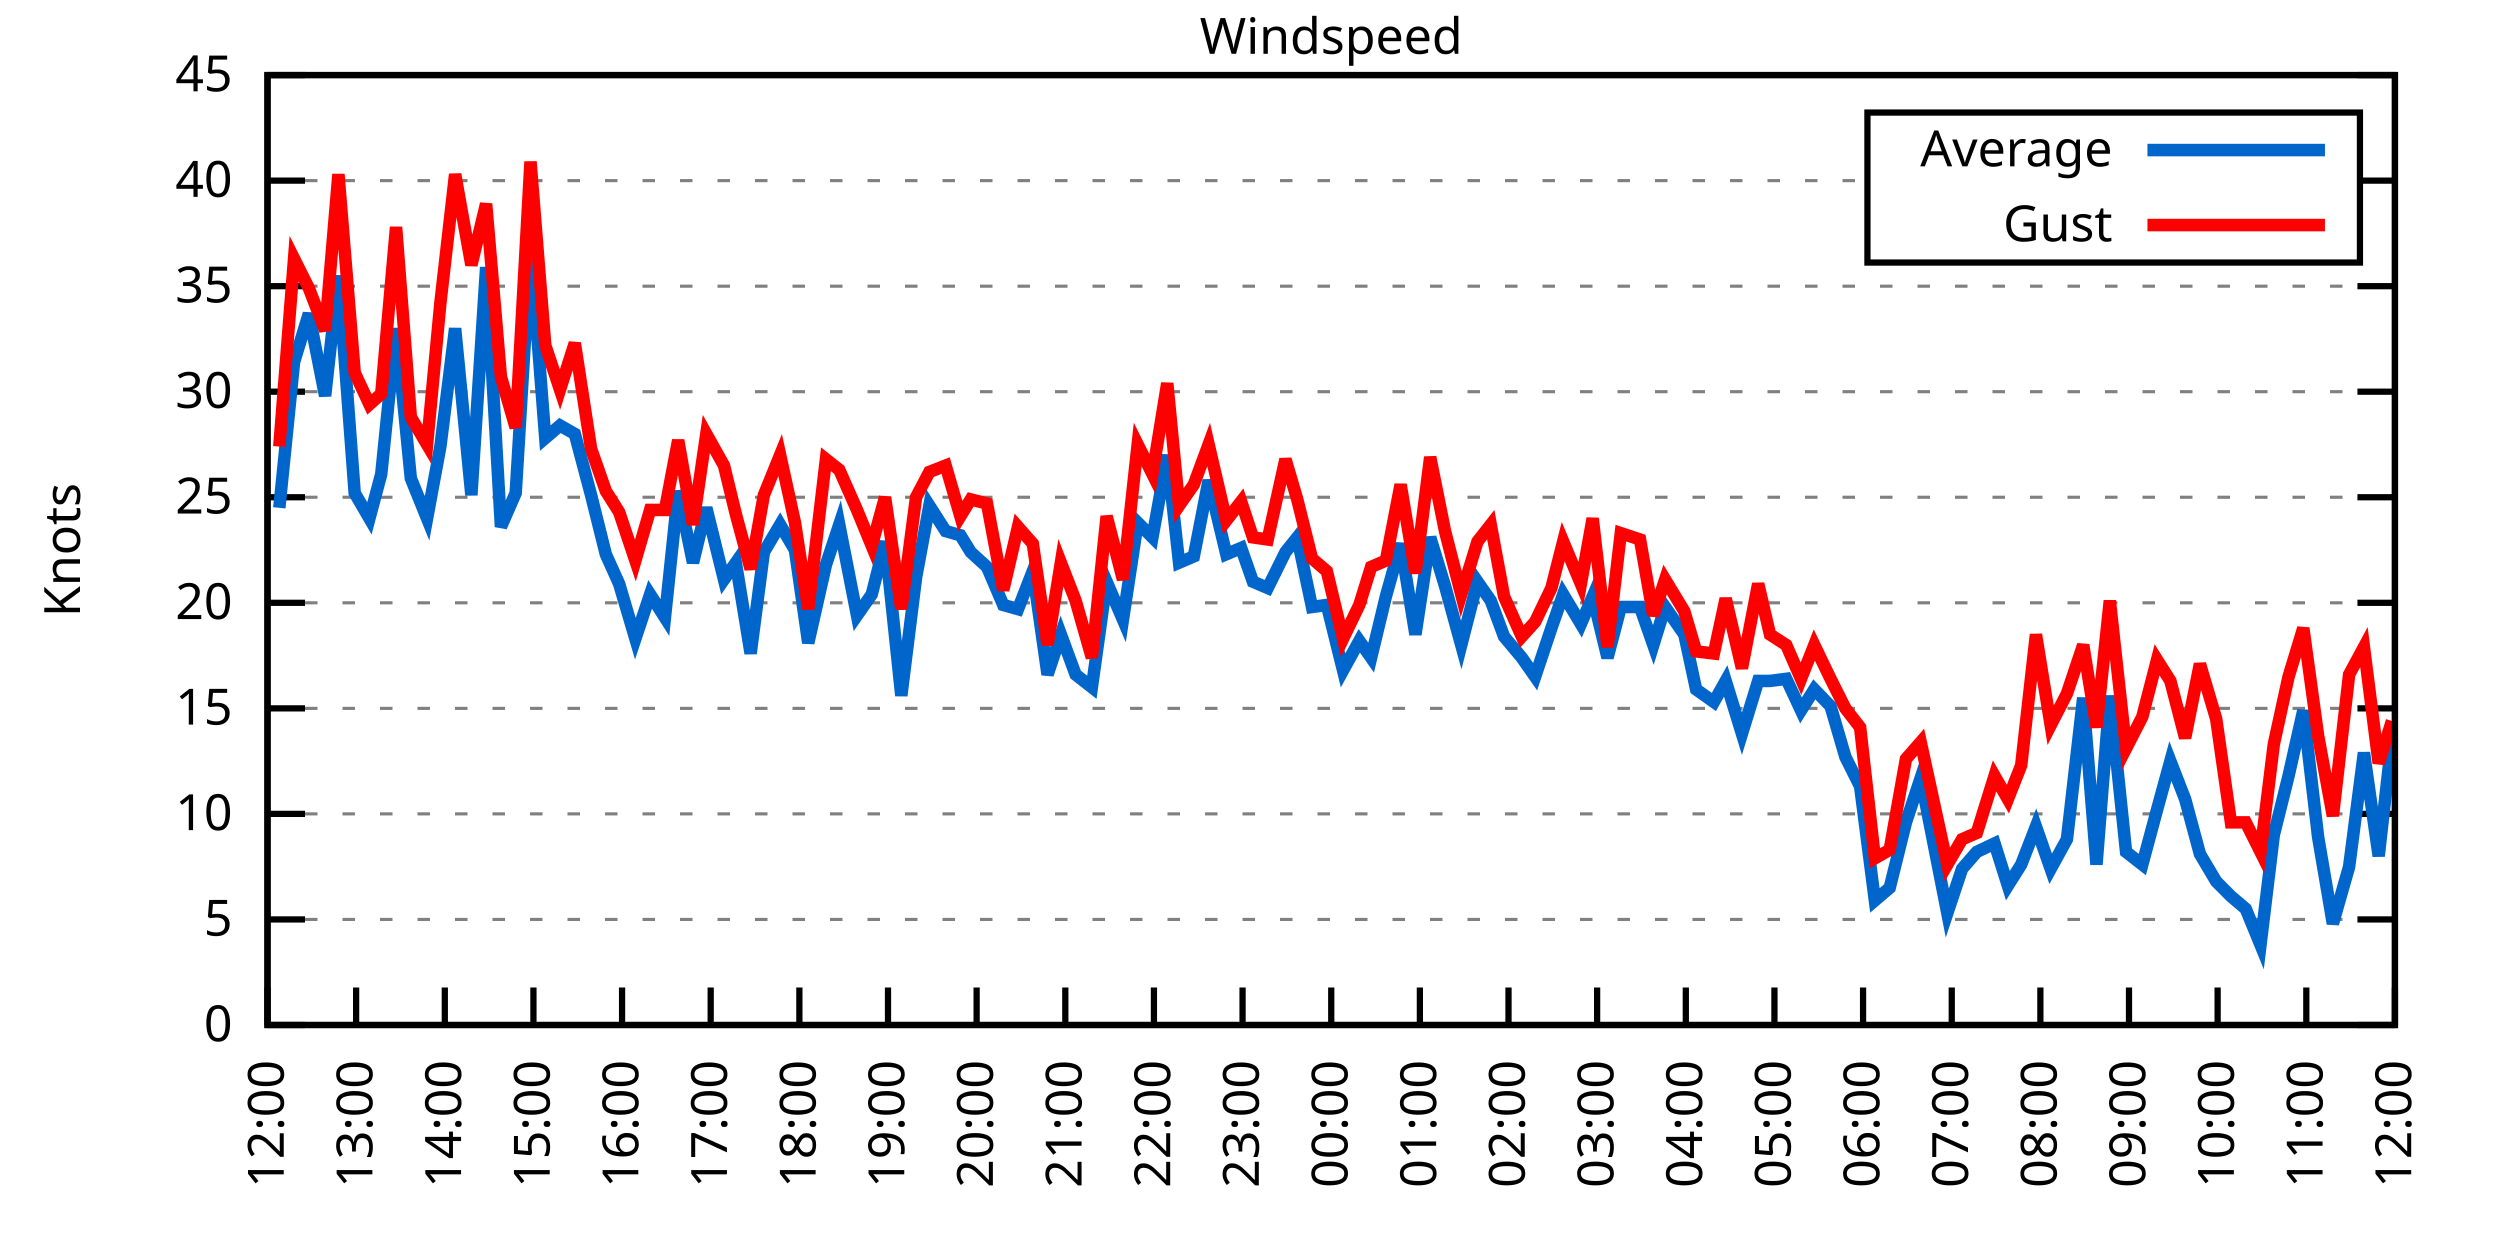
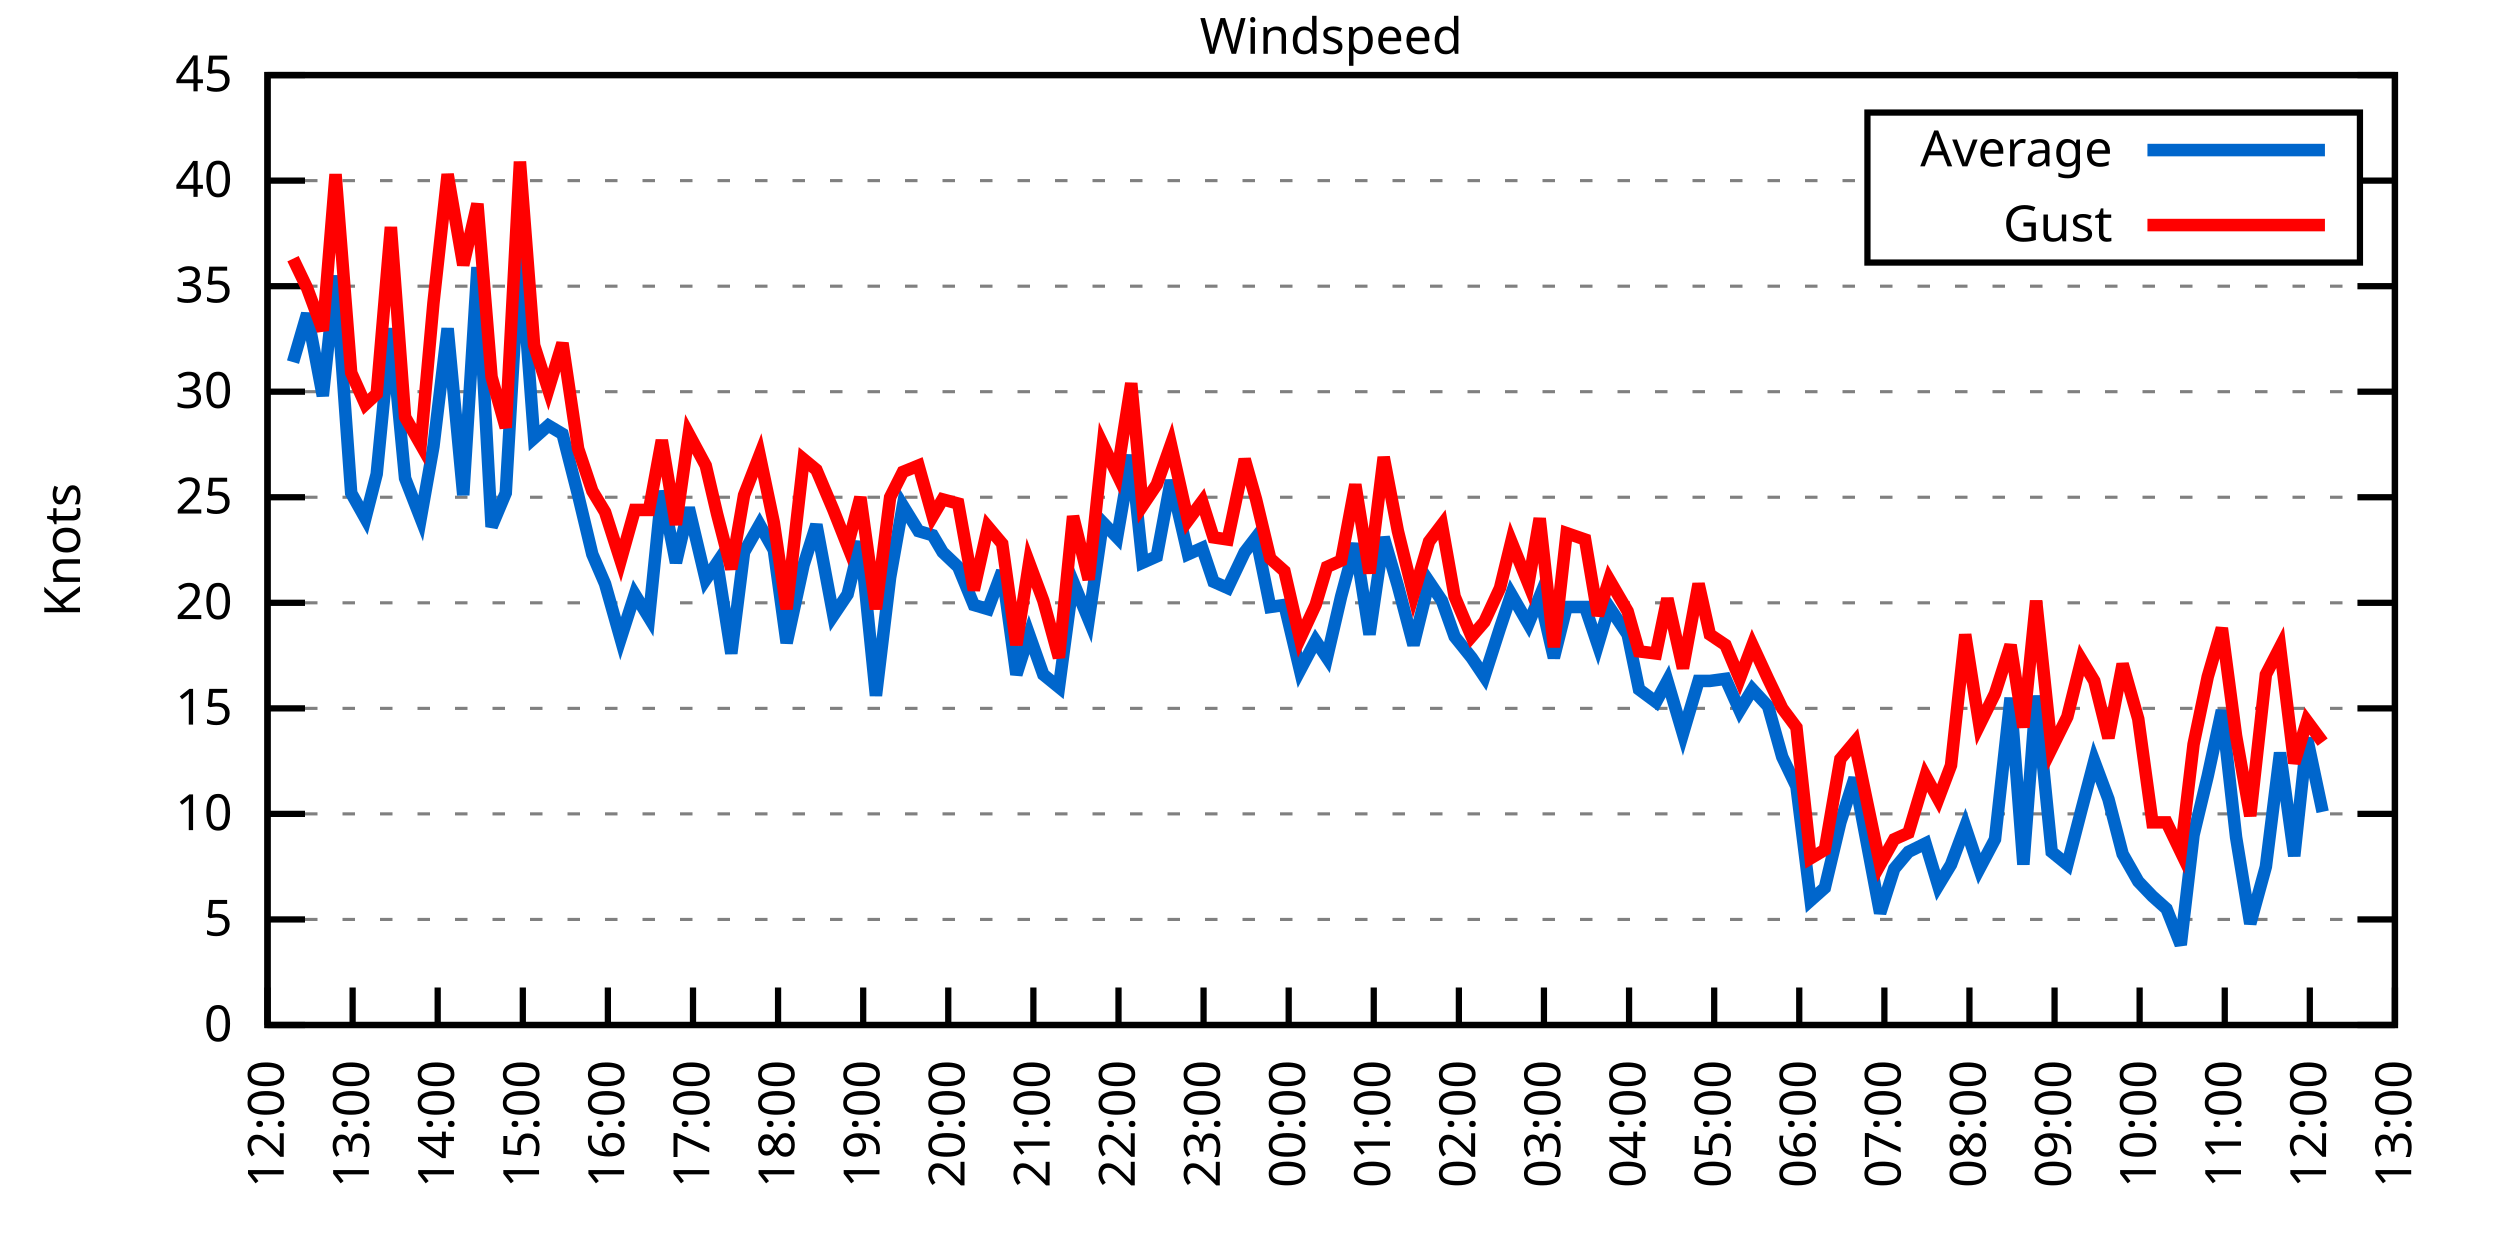
<svg xmlns="http://www.w3.org/2000/svg" xmlns:xlink="http://www.w3.org/1999/xlink" width="400" height="200" viewBox="0 0 400 200">
  <g id="gnuplot_canvas">
    <rect x="0" y="0" width="400" height="200" fill="none" />
    <defs>
      <circle id="gpDot" r="0.5" stroke-width="0.5" stroke="currentColor" />
      <path id="gpPt0" stroke-width="0.333" stroke="currentColor" d="M-1,0 h2 M0,-1 v2" />
      <path id="gpPt1" stroke-width="0.333" stroke="currentColor" d="M-1,-1 L1,1 M1,-1 L-1,1" />
      <path id="gpPt2" stroke-width="0.333" stroke="currentColor" d="M-1,0 L1,0 M0,-1 L0,1 M-1,-1 L1,1 M-1,1 L1,-1" />
      <rect id="gpPt3" stroke-width="0.333" stroke="currentColor" x="-1" y="-1" width="2" height="2" />
      <rect id="gpPt4" stroke-width="0.333" stroke="currentColor" fill="currentColor" x="-1" y="-1" width="2" height="2" />
      <circle id="gpPt5" stroke-width="0.333" stroke="currentColor" cx="0" cy="0" r="1" />
      <use xlink:href="#gpPt5" id="gpPt6" fill="currentColor" stroke="none" />
      <path id="gpPt7" stroke-width="0.333" stroke="currentColor" d="M0,-1.33 L-1.33,0.67 L1.33,0.67 z" />
      <use xlink:href="#gpPt7" id="gpPt8" fill="currentColor" stroke="none" />
      <use xlink:href="#gpPt7" id="gpPt9" stroke="currentColor" transform="rotate(180)" />
      <use xlink:href="#gpPt9" id="gpPt10" fill="currentColor" stroke="none" />
      <use xlink:href="#gpPt3" id="gpPt11" stroke="currentColor" transform="rotate(45)" />
      <use xlink:href="#gpPt11" id="gpPt12" fill="currentColor" stroke="none" />
      <path id="gpPt13" stroke-width="0.333" stroke="currentColor" d="M0,1.330 L1.265,0.411 L0.782,-1.067 L-0.782,-1.076 L-1.265,0.411 z" />
      <use xlink:href="#gpPt13" id="gpPt14" fill="currentColor" stroke="none" />
      <filter id="textbox" filterUnits="objectBoundingBox" x="0" y="0" height="1" width="1">
        <feFlood flood-color="white" flood-opacity="1" result="bgnd" />
        <feComposite in="SourceGraphic" in2="bgnd" operator="atop" />
      </filter>
      <filter id="greybox" filterUnits="objectBoundingBox" x="0" y="0" height="1" width="1">
        <feFlood flood-color="lightgrey" flood-opacity="1" result="grey" />
        <feComposite in="SourceGraphic" in2="grey" operator="atop" />
      </filter>
    </defs>
    <g fill="none" color="white" stroke="currentColor" stroke-width="1.00" stroke-linecap="butt" stroke-linejoin="miter">
</g>
    <g fill="none" color="black" stroke="currentColor" stroke-width="1.00" stroke-linecap="butt" stroke-linejoin="miter">
      <g stroke="none" shape-rendering="crispEdges">
        <polygon fill="rgb(255, 255, 255)" points="42.80,164.00 383.18,164.00 383.18,12.02 42.80,12.02 " />
      </g>
    </g>
    <g fill="none" color="black" stroke="currentColor" stroke-width="1.00" stroke-linecap="butt" stroke-linejoin="miter">
</g>
    <g fill="none" color="black" stroke="black" stroke-width="0.50" stroke-linecap="butt" stroke-linejoin="miter">
</g>
    <g fill="none" color="gray" stroke="currentColor" stroke-width="0.50" stroke-linecap="butt" stroke-linejoin="miter">
      <path stroke="gray" stroke-dasharray="2,4" class="gridline" d="M42.80,164.00 L383.19,164.00  " />
    </g>
    <g fill="none" color="gray" stroke="gray" stroke-width="1.00" stroke-linecap="butt" stroke-linejoin="miter">
</g>
    <g fill="none" color="black" stroke="currentColor" stroke-width="1.00" stroke-linecap="butt" stroke-linejoin="miter">
      <path stroke="black" d="M42.80,164.00 L48.80,164.00 M383.19,164.00 L377.19,164.00  " />
      <g transform="translate(37.20,166.60)" stroke="none" fill="black" font-family="Sans" font-size="8.00" text-anchor="end">
        <text>
          <tspan font-family="Sans"> 0</tspan>
        </text>
      </g>
    </g>
    <g fill="none" color="black" stroke="currentColor" stroke-width="1.00" stroke-linecap="butt" stroke-linejoin="miter">
</g>
    <g fill="none" color="black" stroke="black" stroke-width="0.50" stroke-linecap="butt" stroke-linejoin="miter">
</g>
    <g fill="none" color="gray" stroke="currentColor" stroke-width="0.50" stroke-linecap="butt" stroke-linejoin="miter">
      <path stroke="gray" stroke-dasharray="2,4" class="gridline" d="M42.80,147.11 L383.19,147.11  " />
    </g>
    <g fill="none" color="gray" stroke="gray" stroke-width="1.00" stroke-linecap="butt" stroke-linejoin="miter">
</g>
    <g fill="none" color="black" stroke="currentColor" stroke-width="1.00" stroke-linecap="butt" stroke-linejoin="miter">
      <path stroke="black" d="M42.80,147.11 L48.80,147.11 M383.19,147.11 L377.19,147.11  " />
      <g transform="translate(37.20,149.71)" stroke="none" fill="black" font-family="Sans" font-size="8.00" text-anchor="end">
        <text>
          <tspan font-family="Sans"> 5</tspan>
        </text>
      </g>
    </g>
    <g fill="none" color="black" stroke="currentColor" stroke-width="1.00" stroke-linecap="butt" stroke-linejoin="miter">
</g>
    <g fill="none" color="black" stroke="black" stroke-width="0.50" stroke-linecap="butt" stroke-linejoin="miter">
</g>
    <g fill="none" color="gray" stroke="currentColor" stroke-width="0.50" stroke-linecap="butt" stroke-linejoin="miter">
      <path stroke="gray" stroke-dasharray="2,4" class="gridline" d="M42.80,130.22 L383.19,130.22  " />
    </g>
    <g fill="none" color="gray" stroke="gray" stroke-width="1.00" stroke-linecap="butt" stroke-linejoin="miter">
</g>
    <g fill="none" color="black" stroke="currentColor" stroke-width="1.00" stroke-linecap="butt" stroke-linejoin="miter">
      <path stroke="black" d="M42.80,130.22 L48.80,130.22 M383.19,130.22 L377.19,130.22  " />
      <g transform="translate(37.20,132.82)" stroke="none" fill="black" font-family="Sans" font-size="8.00" text-anchor="end">
        <text>
          <tspan font-family="Sans"> 10</tspan>
        </text>
      </g>
    </g>
    <g fill="none" color="black" stroke="currentColor" stroke-width="1.00" stroke-linecap="butt" stroke-linejoin="miter">
</g>
    <g fill="none" color="black" stroke="black" stroke-width="0.50" stroke-linecap="butt" stroke-linejoin="miter">
</g>
    <g fill="none" color="gray" stroke="currentColor" stroke-width="0.50" stroke-linecap="butt" stroke-linejoin="miter">
      <path stroke="gray" stroke-dasharray="2,4" class="gridline" d="M42.80,113.34 L383.19,113.34  " />
    </g>
    <g fill="none" color="gray" stroke="gray" stroke-width="1.00" stroke-linecap="butt" stroke-linejoin="miter">
</g>
    <g fill="none" color="black" stroke="currentColor" stroke-width="1.00" stroke-linecap="butt" stroke-linejoin="miter">
      <path stroke="black" d="M42.80,113.34 L48.80,113.34 M383.19,113.34 L377.19,113.34  " />
      <g transform="translate(37.20,115.94)" stroke="none" fill="black" font-family="Sans" font-size="8.00" text-anchor="end">
        <text>
          <tspan font-family="Sans"> 15</tspan>
        </text>
      </g>
    </g>
    <g fill="none" color="black" stroke="currentColor" stroke-width="1.00" stroke-linecap="butt" stroke-linejoin="miter">
</g>
    <g fill="none" color="black" stroke="black" stroke-width="0.50" stroke-linecap="butt" stroke-linejoin="miter">
</g>
    <g fill="none" color="gray" stroke="currentColor" stroke-width="0.50" stroke-linecap="butt" stroke-linejoin="miter">
      <path stroke="gray" stroke-dasharray="2,4" class="gridline" d="M42.80,96.45 L383.19,96.45  " />
    </g>
    <g fill="none" color="gray" stroke="gray" stroke-width="1.00" stroke-linecap="butt" stroke-linejoin="miter">
</g>
    <g fill="none" color="black" stroke="currentColor" stroke-width="1.00" stroke-linecap="butt" stroke-linejoin="miter">
      <path stroke="black" d="M42.80,96.45 L48.80,96.45 M383.19,96.45 L377.19,96.45  " />
      <g transform="translate(37.20,99.05)" stroke="none" fill="black" font-family="Sans" font-size="8.00" text-anchor="end">
        <text>
          <tspan font-family="Sans"> 20</tspan>
        </text>
      </g>
    </g>
    <g fill="none" color="black" stroke="currentColor" stroke-width="1.00" stroke-linecap="butt" stroke-linejoin="miter">
</g>
    <g fill="none" color="black" stroke="black" stroke-width="0.50" stroke-linecap="butt" stroke-linejoin="miter">
</g>
    <g fill="none" color="gray" stroke="currentColor" stroke-width="0.50" stroke-linecap="butt" stroke-linejoin="miter">
      <path stroke="gray" stroke-dasharray="2,4" class="gridline" d="M42.80,79.56 L383.19,79.56  " />
    </g>
    <g fill="none" color="gray" stroke="gray" stroke-width="1.00" stroke-linecap="butt" stroke-linejoin="miter">
</g>
    <g fill="none" color="black" stroke="currentColor" stroke-width="1.00" stroke-linecap="butt" stroke-linejoin="miter">
      <path stroke="black" d="M42.80,79.56 L48.80,79.56 M383.19,79.56 L377.19,79.56  " />
      <g transform="translate(37.20,82.16)" stroke="none" fill="black" font-family="Sans" font-size="8.00" text-anchor="end">
        <text>
          <tspan font-family="Sans"> 25</tspan>
        </text>
      </g>
    </g>
    <g fill="none" color="black" stroke="currentColor" stroke-width="1.00" stroke-linecap="butt" stroke-linejoin="miter">
</g>
    <g fill="none" color="black" stroke="black" stroke-width="0.50" stroke-linecap="butt" stroke-linejoin="miter">
</g>
    <g fill="none" color="gray" stroke="currentColor" stroke-width="0.50" stroke-linecap="butt" stroke-linejoin="miter">
      <path stroke="gray" stroke-dasharray="2,4" class="gridline" d="M42.80,62.67 L383.19,62.67  " />
    </g>
    <g fill="none" color="gray" stroke="gray" stroke-width="1.00" stroke-linecap="butt" stroke-linejoin="miter">
</g>
    <g fill="none" color="black" stroke="currentColor" stroke-width="1.00" stroke-linecap="butt" stroke-linejoin="miter">
      <path stroke="black" d="M42.80,62.67 L48.80,62.67 M383.19,62.67 L377.19,62.67  " />
      <g transform="translate(37.20,65.27)" stroke="none" fill="black" font-family="Sans" font-size="8.00" text-anchor="end">
        <text>
          <tspan font-family="Sans"> 30</tspan>
        </text>
      </g>
    </g>
    <g fill="none" color="black" stroke="currentColor" stroke-width="1.00" stroke-linecap="butt" stroke-linejoin="miter">
</g>
    <g fill="none" color="black" stroke="black" stroke-width="0.50" stroke-linecap="butt" stroke-linejoin="miter">
</g>
    <g fill="none" color="gray" stroke="currentColor" stroke-width="0.50" stroke-linecap="butt" stroke-linejoin="miter">
      <path stroke="gray" stroke-dasharray="2,4" class="gridline" d="M42.80,45.79 L383.19,45.79  " />
    </g>
    <g fill="none" color="gray" stroke="gray" stroke-width="1.00" stroke-linecap="butt" stroke-linejoin="miter">
</g>
    <g fill="none" color="black" stroke="currentColor" stroke-width="1.00" stroke-linecap="butt" stroke-linejoin="miter">
      <path stroke="black" d="M42.80,45.79 L48.80,45.79 M383.19,45.79 L377.19,45.79  " />
      <g transform="translate(37.20,48.39)" stroke="none" fill="black" font-family="Sans" font-size="8.00" text-anchor="end">
        <text>
          <tspan font-family="Sans"> 35</tspan>
        </text>
      </g>
    </g>
    <g fill="none" color="black" stroke="currentColor" stroke-width="1.00" stroke-linecap="butt" stroke-linejoin="miter">
</g>
    <g fill="none" color="black" stroke="black" stroke-width="0.50" stroke-linecap="butt" stroke-linejoin="miter">
</g>
    <g fill="none" color="gray" stroke="currentColor" stroke-width="0.50" stroke-linecap="butt" stroke-linejoin="miter">
      <path stroke="gray" stroke-dasharray="2,4" class="gridline" d="M42.80,28.90 L298.79,28.90 M377.59,28.90 L383.19,28.90  " />
    </g>
    <g fill="none" color="gray" stroke="gray" stroke-width="1.00" stroke-linecap="butt" stroke-linejoin="miter">
</g>
    <g fill="none" color="black" stroke="currentColor" stroke-width="1.00" stroke-linecap="butt" stroke-linejoin="miter">
      <path stroke="black" d="M42.80,28.90 L48.80,28.90 M383.19,28.90 L377.19,28.90  " />
      <g transform="translate(37.20,31.50)" stroke="none" fill="black" font-family="Sans" font-size="8.00" text-anchor="end">
        <text>
          <tspan font-family="Sans"> 40</tspan>
        </text>
      </g>
    </g>
    <g fill="none" color="black" stroke="currentColor" stroke-width="1.00" stroke-linecap="butt" stroke-linejoin="miter">
</g>
    <g fill="none" color="black" stroke="black" stroke-width="0.50" stroke-linecap="butt" stroke-linejoin="miter">
</g>
    <g fill="none" color="gray" stroke="currentColor" stroke-width="0.50" stroke-linecap="butt" stroke-linejoin="miter">
      <path stroke="gray" stroke-dasharray="2,4" class="gridline" d="M42.80,12.01 L383.19,12.01  " />
    </g>
    <g fill="none" color="gray" stroke="gray" stroke-width="1.00" stroke-linecap="butt" stroke-linejoin="miter">
</g>
    <g fill="none" color="black" stroke="currentColor" stroke-width="1.00" stroke-linecap="butt" stroke-linejoin="miter">
      <path stroke="black" d="M42.80,12.01 L48.80,12.01 M383.19,12.01 L377.19,12.01  " />
      <g transform="translate(37.20,14.61)" stroke="none" fill="black" font-family="Sans" font-size="8.00" text-anchor="end">
        <text>
          <tspan font-family="Sans"> 45</tspan>
        </text>
      </g>
    </g>
    <g fill="none" color="black" stroke="currentColor" stroke-width="1.00" stroke-linecap="butt" stroke-linejoin="miter">
      <path stroke="black" d="M42.80,164.00 L42.80,158.00  " />
      <g transform="translate(45.40,169.60) rotate(270.00)" stroke="none" fill="black" font-family="Sans" font-size="8.00" text-anchor="end">
        <text>
          <tspan font-family="Sans">12:00</tspan>
        </text>
      </g>
    </g>
    <g fill="none" color="black" stroke="currentColor" stroke-width="1.00" stroke-linecap="butt" stroke-linejoin="miter">
-       <path stroke="black" d="M56.98,164.00 L56.98,158.00  " />
-       <g transform="translate(59.58,169.60) rotate(270.00)" stroke="none" fill="black" font-family="Sans" font-size="8.00" text-anchor="end">
+       <path stroke="black" d="M56.42,164.00 L56.42,158.00  " />
+       <g transform="translate(59.02,169.60) rotate(270.00)" stroke="none" fill="black" font-family="Sans" font-size="8.00" text-anchor="end">
        <text>
          <tspan font-family="Sans">13:00</tspan>
        </text>
      </g>
    </g>
    <g fill="none" color="black" stroke="currentColor" stroke-width="1.00" stroke-linecap="butt" stroke-linejoin="miter">
-       <path stroke="black" d="M71.17,164.00 L71.17,158.00  " />
-       <g transform="translate(73.77,169.60) rotate(270.00)" stroke="none" fill="black" font-family="Sans" font-size="8.00" text-anchor="end">
+       <path stroke="black" d="M70.03,164.00 L70.03,158.00  " />
+       <g transform="translate(72.63,169.60) rotate(270.00)" stroke="none" fill="black" font-family="Sans" font-size="8.00" text-anchor="end">
        <text>
          <tspan font-family="Sans">14:00</tspan>
        </text>
      </g>
    </g>
    <g fill="none" color="black" stroke="currentColor" stroke-width="1.00" stroke-linecap="butt" stroke-linejoin="miter">
-       <path stroke="black" d="M85.35,164.00 L85.35,158.00  " />
-       <g transform="translate(87.95,169.60) rotate(270.00)" stroke="none" fill="black" font-family="Sans" font-size="8.00" text-anchor="end">
+       <path stroke="black" d="M83.65,164.00 L83.65,158.00  " />
+       <g transform="translate(86.25,169.60) rotate(270.00)" stroke="none" fill="black" font-family="Sans" font-size="8.00" text-anchor="end">
        <text>
          <tspan font-family="Sans">15:00</tspan>
        </text>
      </g>
    </g>
    <g fill="none" color="black" stroke="currentColor" stroke-width="1.00" stroke-linecap="butt" stroke-linejoin="miter">
-       <path stroke="black" d="M99.53,164.00 L99.53,158.00  " />
-       <g transform="translate(102.13,169.60) rotate(270.00)" stroke="none" fill="black" font-family="Sans" font-size="8.00" text-anchor="end">
+       <path stroke="black" d="M97.26,164.00 L97.26,158.00  " />
+       <g transform="translate(99.86,169.60) rotate(270.00)" stroke="none" fill="black" font-family="Sans" font-size="8.00" text-anchor="end">
        <text>
          <tspan font-family="Sans">16:00</tspan>
        </text>
      </g>
    </g>
    <g fill="none" color="black" stroke="currentColor" stroke-width="1.00" stroke-linecap="butt" stroke-linejoin="miter">
-       <path stroke="black" d="M113.71,164.00 L113.71,158.00  " />
-       <g transform="translate(116.31,169.60) rotate(270.00)" stroke="none" fill="black" font-family="Sans" font-size="8.00" text-anchor="end">
+       <path stroke="black" d="M110.88,164.00 L110.88,158.00  " />
+       <g transform="translate(113.48,169.60) rotate(270.00)" stroke="none" fill="black" font-family="Sans" font-size="8.00" text-anchor="end">
        <text>
          <tspan font-family="Sans">17:00</tspan>
        </text>
      </g>
    </g>
    <g fill="none" color="black" stroke="currentColor" stroke-width="1.00" stroke-linecap="butt" stroke-linejoin="miter">
-       <path stroke="black" d="M127.90,164.00 L127.90,158.00  " />
-       <g transform="translate(130.50,169.60) rotate(270.00)" stroke="none" fill="black" font-family="Sans" font-size="8.00" text-anchor="end">
+       <path stroke="black" d="M124.49,164.00 L124.49,158.00  " />
+       <g transform="translate(127.09,169.60) rotate(270.00)" stroke="none" fill="black" font-family="Sans" font-size="8.00" text-anchor="end">
        <text>
          <tspan font-family="Sans">18:00</tspan>
        </text>
      </g>
    </g>
    <g fill="none" color="black" stroke="currentColor" stroke-width="1.00" stroke-linecap="butt" stroke-linejoin="miter">
-       <path stroke="black" d="M142.08,164.00 L142.08,158.00  " />
-       <g transform="translate(144.68,169.60) rotate(270.00)" stroke="none" fill="black" font-family="Sans" font-size="8.00" text-anchor="end">
+       <path stroke="black" d="M138.11,164.00 L138.11,158.00  " />
+       <g transform="translate(140.71,169.60) rotate(270.00)" stroke="none" fill="black" font-family="Sans" font-size="8.00" text-anchor="end">
        <text>
          <tspan font-family="Sans">19:00</tspan>
        </text>
      </g>
    </g>
    <g fill="none" color="black" stroke="currentColor" stroke-width="1.00" stroke-linecap="butt" stroke-linejoin="miter">
-       <path stroke="black" d="M156.26,164.00 L156.26,158.00  " />
-       <g transform="translate(158.86,169.60) rotate(270.00)" stroke="none" fill="black" font-family="Sans" font-size="8.00" text-anchor="end">
+       <path stroke="black" d="M151.72,164.00 L151.72,158.00  " />
+       <g transform="translate(154.32,169.60) rotate(270.00)" stroke="none" fill="black" font-family="Sans" font-size="8.00" text-anchor="end">
        <text>
          <tspan font-family="Sans">20:00</tspan>
        </text>
      </g>
    </g>
    <g fill="none" color="black" stroke="currentColor" stroke-width="1.00" stroke-linecap="butt" stroke-linejoin="miter">
-       <path stroke="black" d="M170.45,164.00 L170.45,158.00  " />
-       <g transform="translate(173.05,169.60) rotate(270.00)" stroke="none" fill="black" font-family="Sans" font-size="8.00" text-anchor="end">
+       <path stroke="black" d="M165.34,164.00 L165.34,158.00  " />
+       <g transform="translate(167.94,169.60) rotate(270.00)" stroke="none" fill="black" font-family="Sans" font-size="8.00" text-anchor="end">
        <text>
          <tspan font-family="Sans">21:00</tspan>
        </text>
      </g>
    </g>
    <g fill="none" color="black" stroke="currentColor" stroke-width="1.00" stroke-linecap="butt" stroke-linejoin="miter">
-       <path stroke="black" d="M184.63,164.00 L184.63,158.00  " />
-       <g transform="translate(187.23,169.60) rotate(270.00)" stroke="none" fill="black" font-family="Sans" font-size="8.00" text-anchor="end">
+       <path stroke="black" d="M178.96,164.00 L178.96,158.00  " />
+       <g transform="translate(181.56,169.60) rotate(270.00)" stroke="none" fill="black" font-family="Sans" font-size="8.00" text-anchor="end">
        <text>
          <tspan font-family="Sans">22:00</tspan>
        </text>
      </g>
    </g>
    <g fill="none" color="black" stroke="currentColor" stroke-width="1.00" stroke-linecap="butt" stroke-linejoin="miter">
-       <path stroke="black" d="M198.81,164.00 L198.81,158.00  " />
-       <g transform="translate(201.41,169.60) rotate(270.00)" stroke="none" fill="black" font-family="Sans" font-size="8.00" text-anchor="end">
+       <path stroke="black" d="M192.57,164.00 L192.57,158.00  " />
+       <g transform="translate(195.17,169.60) rotate(270.00)" stroke="none" fill="black" font-family="Sans" font-size="8.00" text-anchor="end">
        <text>
          <tspan font-family="Sans">23:00</tspan>
        </text>
      </g>
    </g>
    <g fill="none" color="black" stroke="currentColor" stroke-width="1.00" stroke-linecap="butt" stroke-linejoin="miter">
-       <path stroke="black" d="M213.00,164.00 L213.00,158.00  " />
-       <g transform="translate(215.60,169.60) rotate(270.00)" stroke="none" fill="black" font-family="Sans" font-size="8.00" text-anchor="end">
+       <path stroke="black" d="M206.19,164.00 L206.19,158.00  " />
+       <g transform="translate(208.79,169.60) rotate(270.00)" stroke="none" fill="black" font-family="Sans" font-size="8.00" text-anchor="end">
        <text>
          <tspan font-family="Sans">00:00</tspan>
        </text>
      </g>
    </g>
    <g fill="none" color="black" stroke="currentColor" stroke-width="1.00" stroke-linecap="butt" stroke-linejoin="miter">
-       <path stroke="black" d="M227.18,164.00 L227.18,158.00  " />
-       <g transform="translate(229.78,169.60) rotate(270.00)" stroke="none" fill="black" font-family="Sans" font-size="8.00" text-anchor="end">
+       <path stroke="black" d="M219.80,164.00 L219.80,158.00  " />
+       <g transform="translate(222.40,169.60) rotate(270.00)" stroke="none" fill="black" font-family="Sans" font-size="8.00" text-anchor="end">
        <text>
          <tspan font-family="Sans">01:00</tspan>
        </text>
      </g>
    </g>
    <g fill="none" color="black" stroke="currentColor" stroke-width="1.00" stroke-linecap="butt" stroke-linejoin="miter">
-       <path stroke="black" d="M241.36,164.00 L241.36,158.00  " />
-       <g transform="translate(243.96,169.60) rotate(270.00)" stroke="none" fill="black" font-family="Sans" font-size="8.00" text-anchor="end">
+       <path stroke="black" d="M233.42,164.00 L233.42,158.00  " />
+       <g transform="translate(236.02,169.60) rotate(270.00)" stroke="none" fill="black" font-family="Sans" font-size="8.00" text-anchor="end">
        <text>
          <tspan font-family="Sans">02:00</tspan>
        </text>
      </g>
    </g>
    <g fill="none" color="black" stroke="currentColor" stroke-width="1.00" stroke-linecap="butt" stroke-linejoin="miter">
-       <path stroke="black" d="M255.54,164.00 L255.54,158.00  " />
-       <g transform="translate(258.14,169.60) rotate(270.00)" stroke="none" fill="black" font-family="Sans" font-size="8.00" text-anchor="end">
+       <path stroke="black" d="M247.03,164.00 L247.03,158.00  " />
+       <g transform="translate(249.63,169.60) rotate(270.00)" stroke="none" fill="black" font-family="Sans" font-size="8.00" text-anchor="end">
        <text>
          <tspan font-family="Sans">03:00</tspan>
        </text>
      </g>
    </g>
    <g fill="none" color="black" stroke="currentColor" stroke-width="1.00" stroke-linecap="butt" stroke-linejoin="miter">
-       <path stroke="black" d="M269.73,164.00 L269.73,158.00  " />
-       <g transform="translate(272.33,169.60) rotate(270.00)" stroke="none" fill="black" font-family="Sans" font-size="8.00" text-anchor="end">
+       <path stroke="black" d="M260.65,164.00 L260.65,158.00  " />
+       <g transform="translate(263.25,169.60) rotate(270.00)" stroke="none" fill="black" font-family="Sans" font-size="8.00" text-anchor="end">
        <text>
          <tspan font-family="Sans">04:00</tspan>
        </text>
      </g>
    </g>
    <g fill="none" color="black" stroke="currentColor" stroke-width="1.00" stroke-linecap="butt" stroke-linejoin="miter">
-       <path stroke="black" d="M283.91,164.00 L283.91,158.00  " />
-       <g transform="translate(286.51,169.60) rotate(270.00)" stroke="none" fill="black" font-family="Sans" font-size="8.00" text-anchor="end">
+       <path stroke="black" d="M274.27,164.00 L274.27,158.00  " />
+       <g transform="translate(276.87,169.60) rotate(270.00)" stroke="none" fill="black" font-family="Sans" font-size="8.00" text-anchor="end">
        <text>
          <tspan font-family="Sans">05:00</tspan>
        </text>
      </g>
    </g>
    <g fill="none" color="black" stroke="currentColor" stroke-width="1.00" stroke-linecap="butt" stroke-linejoin="miter">
-       <path stroke="black" d="M298.09,164.00 L298.09,158.00  " />
-       <g transform="translate(300.69,169.60) rotate(270.00)" stroke="none" fill="black" font-family="Sans" font-size="8.00" text-anchor="end">
+       <path stroke="black" d="M287.88,164.00 L287.88,158.00  " />
+       <g transform="translate(290.48,169.60) rotate(270.00)" stroke="none" fill="black" font-family="Sans" font-size="8.00" text-anchor="end">
        <text>
          <tspan font-family="Sans">06:00</tspan>
        </text>
      </g>
    </g>
    <g fill="none" color="black" stroke="currentColor" stroke-width="1.00" stroke-linecap="butt" stroke-linejoin="miter">
-       <path stroke="black" d="M312.28,164.00 L312.28,158.00  " />
-       <g transform="translate(314.88,169.60) rotate(270.00)" stroke="none" fill="black" font-family="Sans" font-size="8.00" text-anchor="end">
+       <path stroke="black" d="M301.50,164.00 L301.50,158.00  " />
+       <g transform="translate(304.10,169.60) rotate(270.00)" stroke="none" fill="black" font-family="Sans" font-size="8.00" text-anchor="end">
        <text>
          <tspan font-family="Sans">07:00</tspan>
        </text>
      </g>
    </g>
    <g fill="none" color="black" stroke="currentColor" stroke-width="1.00" stroke-linecap="butt" stroke-linejoin="miter">
-       <path stroke="black" d="M326.46,164.00 L326.46,158.00  " />
-       <g transform="translate(329.06,169.60) rotate(270.00)" stroke="none" fill="black" font-family="Sans" font-size="8.00" text-anchor="end">
+       <path stroke="black" d="M315.11,164.00 L315.11,158.00  " />
+       <g transform="translate(317.71,169.60) rotate(270.00)" stroke="none" fill="black" font-family="Sans" font-size="8.00" text-anchor="end">
        <text>
          <tspan font-family="Sans">08:00</tspan>
        </text>
      </g>
    </g>
    <g fill="none" color="black" stroke="currentColor" stroke-width="1.00" stroke-linecap="butt" stroke-linejoin="miter">
-       <path stroke="black" d="M340.64,164.00 L340.64,158.00  " />
-       <g transform="translate(343.24,169.60) rotate(270.00)" stroke="none" fill="black" font-family="Sans" font-size="8.00" text-anchor="end">
+       <path stroke="black" d="M328.73,164.00 L328.73,158.00  " />
+       <g transform="translate(331.33,169.60) rotate(270.00)" stroke="none" fill="black" font-family="Sans" font-size="8.00" text-anchor="end">
        <text>
          <tspan font-family="Sans">09:00</tspan>
        </text>
      </g>
    </g>
    <g fill="none" color="black" stroke="currentColor" stroke-width="1.00" stroke-linecap="butt" stroke-linejoin="miter">
-       <path stroke="black" d="M354.82,164.00 L354.82,158.00  " />
-       <g transform="translate(357.42,169.60) rotate(270.00)" stroke="none" fill="black" font-family="Sans" font-size="8.00" text-anchor="end">
+       <path stroke="black" d="M342.34,164.00 L342.34,158.00  " />
+       <g transform="translate(344.94,169.60) rotate(270.00)" stroke="none" fill="black" font-family="Sans" font-size="8.00" text-anchor="end">
        <text>
          <tspan font-family="Sans">10:00</tspan>
        </text>
      </g>
    </g>
    <g fill="none" color="black" stroke="currentColor" stroke-width="1.00" stroke-linecap="butt" stroke-linejoin="miter">
-       <path stroke="black" d="M369.01,164.00 L369.01,158.00  " />
-       <g transform="translate(371.61,169.60) rotate(270.00)" stroke="none" fill="black" font-family="Sans" font-size="8.00" text-anchor="end">
+       <path stroke="black" d="M355.96,164.00 L355.96,158.00  " />
+       <g transform="translate(358.56,169.60) rotate(270.00)" stroke="none" fill="black" font-family="Sans" font-size="8.00" text-anchor="end">
        <text>
          <tspan font-family="Sans">11:00</tspan>
+         </text>
+       </g>
+     </g>
+     <g fill="none" color="black" stroke="currentColor" stroke-width="1.00" stroke-linecap="butt" stroke-linejoin="miter">
+       <path stroke="black" d="M369.57,164.00 L369.57,158.00  " />
+       <g transform="translate(372.17,169.60) rotate(270.00)" stroke="none" fill="black" font-family="Sans" font-size="8.00" text-anchor="end">
+         <text>
+           <tspan font-family="Sans">12:00</tspan>
        </text>
      </g>
    </g>
    <g fill="none" color="black" stroke="currentColor" stroke-width="1.00" stroke-linecap="butt" stroke-linejoin="miter">
      <path stroke="black" d="M383.19,164.00 L383.19,158.00  " />
      <g transform="translate(385.79,169.60) rotate(270.00)" stroke="none" fill="black" font-family="Sans" font-size="8.00" text-anchor="end">
        <text>
-           <tspan font-family="Sans">12:00</tspan>
+           <tspan font-family="Sans">13:00</tspan>
        </text>
      </g>
    </g>
    <g fill="none" color="black" stroke="currentColor" stroke-width="1.00" stroke-linecap="butt" stroke-linejoin="miter">
</g>
    <g fill="none" color="black" stroke="currentColor" stroke-width="1.00" stroke-linecap="butt" stroke-linejoin="miter">
      <path stroke="black" d="M42.80,12.01 L42.80,164.00 L383.19,164.00 L383.19,12.01 L42.80,12.01 Z  " />
    </g>
    <g fill="none" color="black" stroke="currentColor" stroke-width="1.00" stroke-linecap="butt" stroke-linejoin="miter">
</g>
    <g fill="none" color="black" stroke="currentColor" stroke-width="1.00" stroke-linecap="butt" stroke-linejoin="miter">
      <path stroke="black" d="M298.79,42.01 L298.79,18.01 L377.59,18.01 L377.59,42.01 L298.79,42.01 Z  " />
    </g>
    <g id="Windspeed_plot_1">
      <g fill="none" color="white" stroke="black" stroke-width="2.00" stroke-linecap="butt" stroke-linejoin="miter">
</g>
      <g fill="none" color="black" stroke="currentColor" stroke-width="2.00" stroke-linecap="butt" stroke-linejoin="miter">
        <g transform="translate(337.99,26.61)" stroke="none" fill="black" font-family="Sans" font-size="8.00" text-anchor="end">
          <text>
            <tspan font-family="Sans">Average</tspan>
          </text>
        </g>
      </g>
      <g fill="none" color="black" stroke="currentColor" stroke-width="2.00" stroke-linecap="butt" stroke-linejoin="miter">
-         <path stroke="rgb(  0, 102, 204)" d="M343.59,24.01 L371.99,24.01 M44.69,81.25 L47.05,57.94 L49.42,50.18 L52.02,63.35 L54.15,44.10 L56.75,78.89   L59.11,82.94 L61.00,75.85 L63.37,52.54 L65.73,76.52 L68.33,82.94 L70.46,71.45 L72.82,52.54 L75.42,79.22   L77.78,42.75 L80.15,84.29 L82.51,78.89 L84.88,39.71 L87.24,70.10 L89.60,68.08 L91.97,69.43 L94.57,79.22   L96.93,88.68 L99.06,93.41 L101.66,102.19 L104.02,95.10 L106.39,98.81 L108.51,78.55 L110.88,90.03 L113.01,81.25   L115.84,92.73 L117.73,90.03 L120.10,104.56 L122.22,88.34 L124.82,83.95 L127.19,88.00 L129.32,102.87 L132.15,90.37   L134.28,83.95 L137.12,98.48 L139.48,95.10 L141.61,86.65 L144.21,111.31 L146.57,92.40 L148.70,80.91 L151.30,84.97   L153.66,85.64 L155.32,88.34 L157.92,90.71 L160.52,96.79 L162.88,97.46 L165.25,91.38 L167.61,107.93 L169.74,101.52   L172.10,107.93 L174.70,109.96 L177.06,93.07 L179.67,99.15 L182.03,83.61 L184.39,85.98 L186.76,72.81 L188.65,90.03   L191.01,89.02 L193.38,76.86 L196.21,88.68 L198.58,87.67 L200.47,93.07 L202.83,94.08 L205.67,88.34 L207.56,85.98   L209.92,97.12 L212.29,96.79 L214.89,107.26 L217.49,102.53 L219.38,105.23 L221.74,95.44 L224.10,86.99 L226.47,101.52   L228.83,85.98 L231.20,93.75 L233.80,103.20 L236.40,93.07 L238.52,96.11 L240.65,101.85 L243.49,105.23 L245.62,108.27   L248.22,100.50 L250.11,95.10 L252.94,99.83 L254.83,95.44 L257.20,105.23 L259.33,97.12 L262.40,97.12 L264.53,103.20   L266.42,97.12 L269.49,101.52 L271.38,110.30 L274.22,112.32 L276.11,108.95 L278.71,117.39 L281.31,108.95 L283.20,108.95   L285.80,108.61 L288.16,113.67 L290.29,110.30 L292.89,113.00 L295.26,121.11 L297.62,125.83 L299.98,144.07 L302.35,142.05   L304.95,131.58 L307.31,124.48 L311.57,146.10 L313.93,139.01 L316.29,136.30 L319.13,134.95 L321.26,141.71 L323.39,138.33   L325.75,132.25 L328.11,139.01 L330.71,134.28 L333.31,111.65 L335.44,138.33 L337.57,111.31 L340.17,136.30 L342.77,138.33   L345.13,129.55 L347.26,121.78 L349.62,127.86 L351.99,136.64 L354.59,141.03 L356.95,143.40 L359.32,145.42 L361.68,151.17   L363.81,133.60 L366.17,124.14 L368.53,113.67 L370.90,133.94 L373.26,147.79 L375.86,138.67 L378.23,120.43 L380.59,136.98   L382.72,118.07  " />
+         <path stroke="rgb(  0, 102, 204)" d="M343.59,24.01 L371.99,24.01 M46.88,57.94 L49.15,50.18 L51.65,63.35 L53.69,44.10 L56.19,78.89 L58.46,82.94   L60.27,75.85 L62.54,52.54 L64.81,76.52 L67.31,82.94 L69.35,71.45 L71.62,52.54 L74.12,79.22 L76.39,42.75   L78.65,84.29 L80.92,78.89 L83.19,39.71 L85.46,70.10 L87.73,68.08 L90.00,69.43 L92.50,79.22 L94.77,88.68   L96.81,93.41 L99.30,102.19 L101.57,95.10 L103.84,98.81 L105.89,78.55 L108.15,90.03 L110.20,81.25 L112.92,92.73   L114.74,90.03 L117.01,104.56 L119.05,88.34 L121.54,83.95 L123.81,88.00 L125.86,102.87 L128.58,90.37 L130.62,83.95   L133.34,98.48 L135.61,95.10 L137.66,86.65 L140.15,111.31 L142.42,92.40 L144.46,80.91 L146.96,84.97 L149.23,85.64   L150.82,88.34 L153.31,90.71 L155.81,96.79 L158.08,97.46 L160.35,91.38 L162.62,107.93 L164.66,101.52 L166.93,107.93   L169.43,109.96 L171.69,93.07 L174.19,99.15 L176.46,83.61 L178.73,85.98 L181.00,72.81 L182.81,90.03 L185.08,89.02   L187.35,76.86 L190.08,88.68 L192.34,87.67 L194.16,93.07 L196.43,94.08 L199.15,88.34 L200.97,85.98 L203.24,97.12   L205.51,96.79 L208.00,107.26 L210.50,102.53 L212.31,105.23 L214.58,95.44 L216.85,86.99 L219.12,101.52 L221.39,85.98   L223.66,93.75 L226.16,103.20 L228.65,93.07 L230.70,96.11 L232.74,101.85 L235.46,105.23 L237.50,108.27 L240.00,100.50   L241.81,95.10 L244.54,99.83 L246.35,95.44 L248.62,105.23 L250.66,97.12 L253.61,97.12 L255.66,103.20 L257.47,97.12   L260.42,101.52 L262.24,110.30 L264.96,112.32 L266.78,108.95 L269.27,117.39 L271.77,108.95 L273.58,108.95 L276.08,108.61   L278.35,113.67 L280.39,110.30 L282.89,113.00 L285.16,121.11 L287.43,125.83 L289.70,144.07 L291.97,142.05 L294.46,131.58   L296.73,124.48 L300.82,146.10 L303.08,139.01 L305.35,136.30 L308.08,134.95 L310.12,141.71 L312.16,138.33 L314.43,132.25   L316.70,139.01 L319.20,134.28 L321.69,111.65 L323.74,138.33 L325.78,111.31 L328.27,136.30 L330.77,138.33 L333.04,129.55   L335.08,121.78 L337.35,127.86 L339.62,136.64 L342.12,141.03 L344.39,143.40 L346.65,145.42 L348.92,151.17 L350.97,133.60   L353.24,124.14 L355.50,113.67 L357.77,133.94 L360.04,147.79 L362.54,138.67 L364.81,120.43 L367.08,136.98 L369.12,118.07   L371.62,129.89  " />
      </g>
    </g>
    <g id="Windspeed_plot_2">
      <g fill="none" color="black" stroke="currentColor" stroke-width="2.00" stroke-linecap="butt" stroke-linejoin="miter">
        <g transform="translate(337.99,38.61)" stroke="none" fill="black" font-family="Sans" font-size="8.00" text-anchor="end">
          <text>
            <tspan font-family="Sans">Gust</tspan>
          </text>
        </g>
      </g>
      <g fill="none" color="black" stroke="currentColor" stroke-width="2.00" stroke-linecap="butt" stroke-linejoin="miter">
-         <path stroke="rgb(255,   0,   0)" d="M343.59,36.01 L371.99,36.01 M44.69,71.45 L47.05,41.39 L49.42,46.12 L52.02,52.88 L54.15,27.88 L56.75,59.63   L59.11,64.70 L61.00,63.01 L63.37,36.33 L65.73,66.73 L68.33,71.12 L70.46,48.49 L72.82,27.88 L75.42,42.41   L77.78,32.61 L80.15,60.31 L82.51,68.42 L84.88,25.86 L87.24,55.24 L89.60,62.34 L91.97,54.90 L94.57,71.79   L96.93,78.55 L99.06,81.93 L101.66,89.69 L104.02,81.59 L106.39,81.59 L108.51,70.44 L110.88,83.95 L113.01,69.43   L115.84,74.49 L117.73,82.26 L120.10,91.04 L122.22,79.22 L124.82,72.81 L127.19,83.61 L129.32,97.46 L132.15,73.48   L134.28,75.17 L137.12,81.59 L139.48,87.33 L141.61,79.56 L144.21,97.46 L146.57,79.56 L148.70,75.51 L151.30,74.49   L153.66,82.60 L155.32,79.90 L157.92,80.57 L160.52,94.42 L162.88,84.29 L165.25,86.99 L167.61,103.20 L169.74,90.03   L172.10,96.11 L174.70,105.23 L177.06,82.60 L179.67,92.73 L182.03,71.12 L184.39,75.85 L186.76,61.32 L188.65,80.91   L191.01,77.53 L193.38,71.12 L196.21,83.28 L198.58,80.24 L200.47,85.98 L202.83,86.32 L205.67,73.48 L207.56,79.90   L209.92,89.36 L212.29,91.38 L214.89,102.19 L217.49,96.79 L219.38,90.71 L221.74,89.69 L224.10,77.53 L226.47,91.72   L228.83,73.14 L231.20,84.97 L233.80,95.10 L236.40,86.65 L238.52,83.95 L240.65,95.44 L243.49,101.85 L245.62,99.49   L248.22,94.08 L250.11,86.65 L252.94,93.41 L254.83,82.94 L257.20,103.54 L259.33,85.30 L262.40,86.32 L264.53,98.48   L266.42,92.73 L269.49,97.80 L271.38,104.22 L274.22,104.56 L276.11,95.77 L278.71,106.92 L281.31,93.41 L283.20,101.52   L285.80,103.20 L288.16,108.61 L290.29,103.20 L292.89,108.61 L295.26,113.34 L297.62,116.38 L299.98,137.32 L302.35,135.97   L304.95,121.44 L307.31,118.74 L311.57,138.33 L313.93,134.28 L316.29,133.26 L319.13,124.14 L321.26,127.86 L323.39,122.46   L325.75,101.52 L328.11,116.04 L330.71,110.97 L333.31,103.20 L335.44,116.38 L337.57,96.11 L340.17,119.75 L342.77,114.69   L345.13,105.57 L347.26,108.95 L349.62,118.07 L351.99,106.24 L354.59,115.03 L356.95,131.58 L359.32,131.58 L361.68,136.30   L363.81,119.08 L366.17,108.27 L368.53,100.50 L370.90,117.73 L373.26,130.56 L375.86,107.93 L378.23,103.54 L380.59,122.12   L382.72,115.36  " />
+         <path stroke="rgb(255,   0,   0)" d="M343.59,36.01 L371.99,36.01 M46.88,41.39 L49.15,46.12 L51.65,52.88 L53.69,27.88 L56.19,59.63 L58.46,64.70   L60.27,63.01 L62.54,36.33 L64.81,66.73 L67.31,71.12 L69.35,48.49 L71.62,27.88 L74.12,42.41 L76.39,32.61   L78.65,60.31 L80.92,68.42 L83.19,25.86 L85.46,55.24 L87.73,62.34 L90.00,54.90 L92.50,71.79 L94.77,78.55   L96.81,81.93 L99.30,89.69 L101.57,81.59 L103.84,81.59 L105.89,70.44 L108.15,83.95 L110.20,69.43 L112.92,74.49   L114.74,82.26 L117.01,91.04 L119.05,79.22 L121.54,72.81 L123.81,83.61 L125.86,97.46 L128.58,73.48 L130.62,75.17   L133.34,81.59 L135.61,87.33 L137.66,79.56 L140.15,97.46 L142.42,79.56 L144.46,75.51 L146.96,74.49 L149.23,82.60   L150.82,79.90 L153.31,80.57 L155.81,94.42 L158.08,84.29 L160.35,86.99 L162.62,103.20 L164.66,90.03 L166.93,96.11   L169.43,105.23 L171.69,82.60 L174.19,92.73 L176.46,71.12 L178.73,75.85 L181.00,61.32 L182.81,80.91 L185.08,77.53   L187.35,71.12 L190.08,83.28 L192.34,80.24 L194.16,85.98 L196.43,86.32 L199.15,73.48 L200.97,79.90 L203.24,89.36   L205.51,91.38 L208.00,102.19 L210.50,96.79 L212.31,90.71 L214.58,89.69 L216.85,77.53 L219.12,91.72 L221.39,73.14   L223.66,84.97 L226.16,95.10 L228.65,86.65 L230.70,83.95 L232.74,95.44 L235.46,101.85 L237.50,99.49 L240.00,94.08   L241.81,86.65 L244.54,93.41 L246.35,82.94 L248.62,103.54 L250.66,85.30 L253.61,86.32 L255.66,98.48 L257.47,92.73   L260.42,97.80 L262.24,104.22 L264.96,104.56 L266.78,95.77 L269.27,106.92 L271.77,93.41 L273.58,101.52 L276.08,103.20   L278.35,108.61 L280.39,103.20 L282.89,108.61 L285.16,113.34 L287.43,116.38 L289.70,137.32 L291.97,135.97 L294.46,121.44   L296.73,118.74 L300.82,138.33 L303.08,134.28 L305.35,133.26 L308.08,124.14 L310.12,127.86 L312.16,122.46 L314.43,101.52   L316.70,116.04 L319.20,110.97 L321.69,103.20 L323.74,116.38 L325.78,96.11 L328.27,119.75 L330.77,114.69 L333.04,105.57   L335.08,108.95 L337.35,118.07 L339.62,106.24 L342.12,115.03 L344.39,131.58 L346.65,131.58 L348.92,136.30 L350.97,119.08   L353.24,108.27 L355.50,100.50 L357.77,117.73 L360.04,130.56 L362.54,107.93 L364.81,103.54 L367.08,122.12 L369.12,115.36   L371.62,118.74  " />
      </g>
    </g>
    <g fill="none" color="black" stroke="currentColor" stroke-width="2.00" stroke-linecap="butt" stroke-linejoin="miter">
</g>
    <g fill="none" color="black" stroke="black" stroke-width="1.00" stroke-linecap="butt" stroke-linejoin="miter">
</g>
    <g fill="none" color="black" stroke="currentColor" stroke-width="1.00" stroke-linecap="butt" stroke-linejoin="miter">
      <path stroke="black" d="M42.80,12.01 L42.80,164.00 L383.19,164.00 L383.19,12.01 L42.80,12.01 Z  " />
      <g transform="translate(12.80,88.01) rotate(270.00)" stroke="none" fill="black" font-family="Sans" font-size="8.00" text-anchor="middle">
        <text>
          <tspan font-family="Sans">Knots</tspan>
        </text>
      </g>
    </g>
    <g fill="none" color="black" stroke="currentColor" stroke-width="1.00" stroke-linecap="butt" stroke-linejoin="miter">
</g>
    <g fill="none" color="black" stroke="currentColor" stroke-width="1.00" stroke-linecap="butt" stroke-linejoin="miter">
      <g transform="translate(212.99,8.61)" stroke="none" fill="black" font-family="Sans" font-size="8.00" text-anchor="middle">
        <text>
          <tspan font-family="Sans">Windspeed</tspan>
        </text>
      </g>
    </g>
    <g fill="none" color="black" stroke="currentColor" stroke-width="1.00" stroke-linecap="butt" stroke-linejoin="miter">
</g>
  </g>
</svg>
